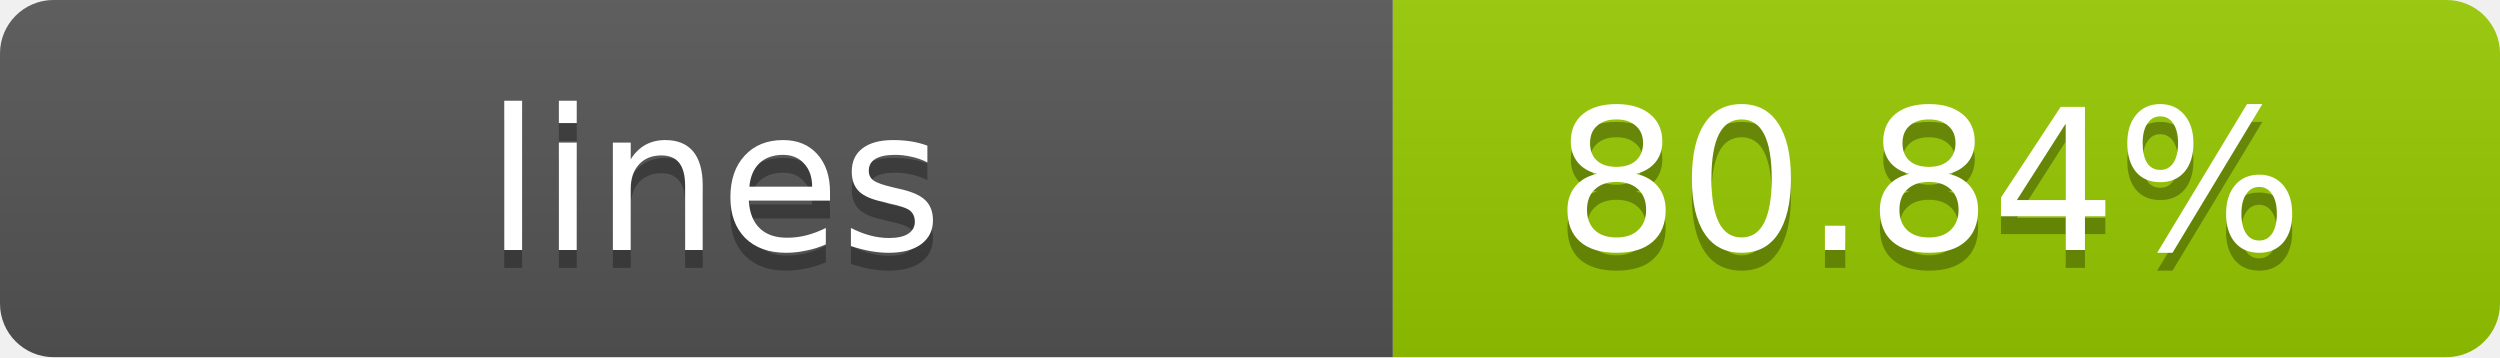
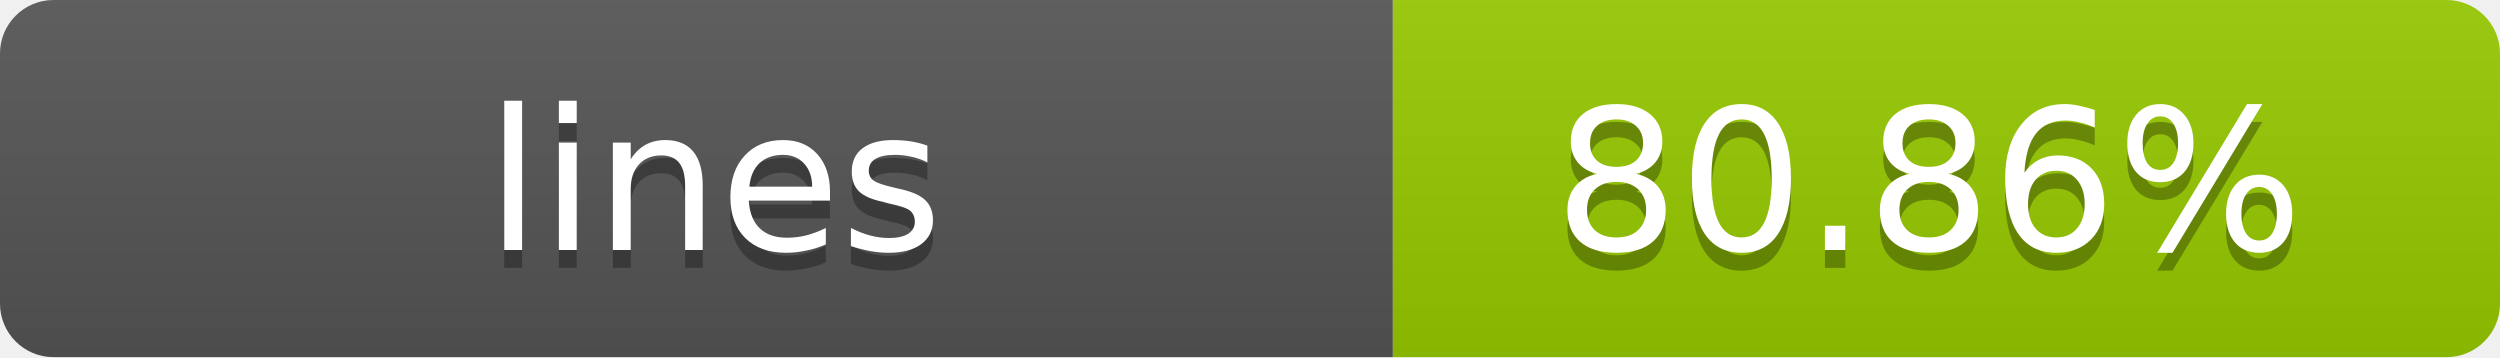
- <svg xmlns="http://www.w3.org/2000/svg" width="140" height="20" role="img" aria-label="lines: 80.84%">
+ <svg xmlns="http://www.w3.org/2000/svg" width="140" height="20" role="img" aria-label="lines: 80.86%">
  <linearGradient id="s" x2="0" y2="100%">
    <stop offset="0" stop-color="#bbb" stop-opacity=".1" />
    <stop offset="1" stop-opacity=".1" />
  </linearGradient>
  <clipPath id="r">
    <rect width="140" height="20" rx="3" fill="#fff" />
  </clipPath>
  <g clip-path="url(#r)">
    <rect width="78" height="20" fill="#555" />
    <rect x="78" width="62" height="20" fill="#97CA00" />
    <rect width="140" height="20" fill="url(#s)" />
  </g>
  <g fill="#fff" text-anchor="middle" font-family="Verdana,Geneva,DejaVu Sans,sans-serif" text-rendering="geometricPrecision" font-size="11">
    <text x="40" y="15" fill="#010101" fill-opacity=".3">lines</text>
    <text x="40" y="14">lines</text>
-     <text x="108" y="15" fill="#010101" fill-opacity=".3">80.84%</text>
-     <text x="108" y="14">80.84%</text>
+     <text x="108" y="15" fill="#010101" fill-opacity=".3">80.86%</text>
+     <text x="108" y="14">80.86%</text>
  </g>
</svg>
